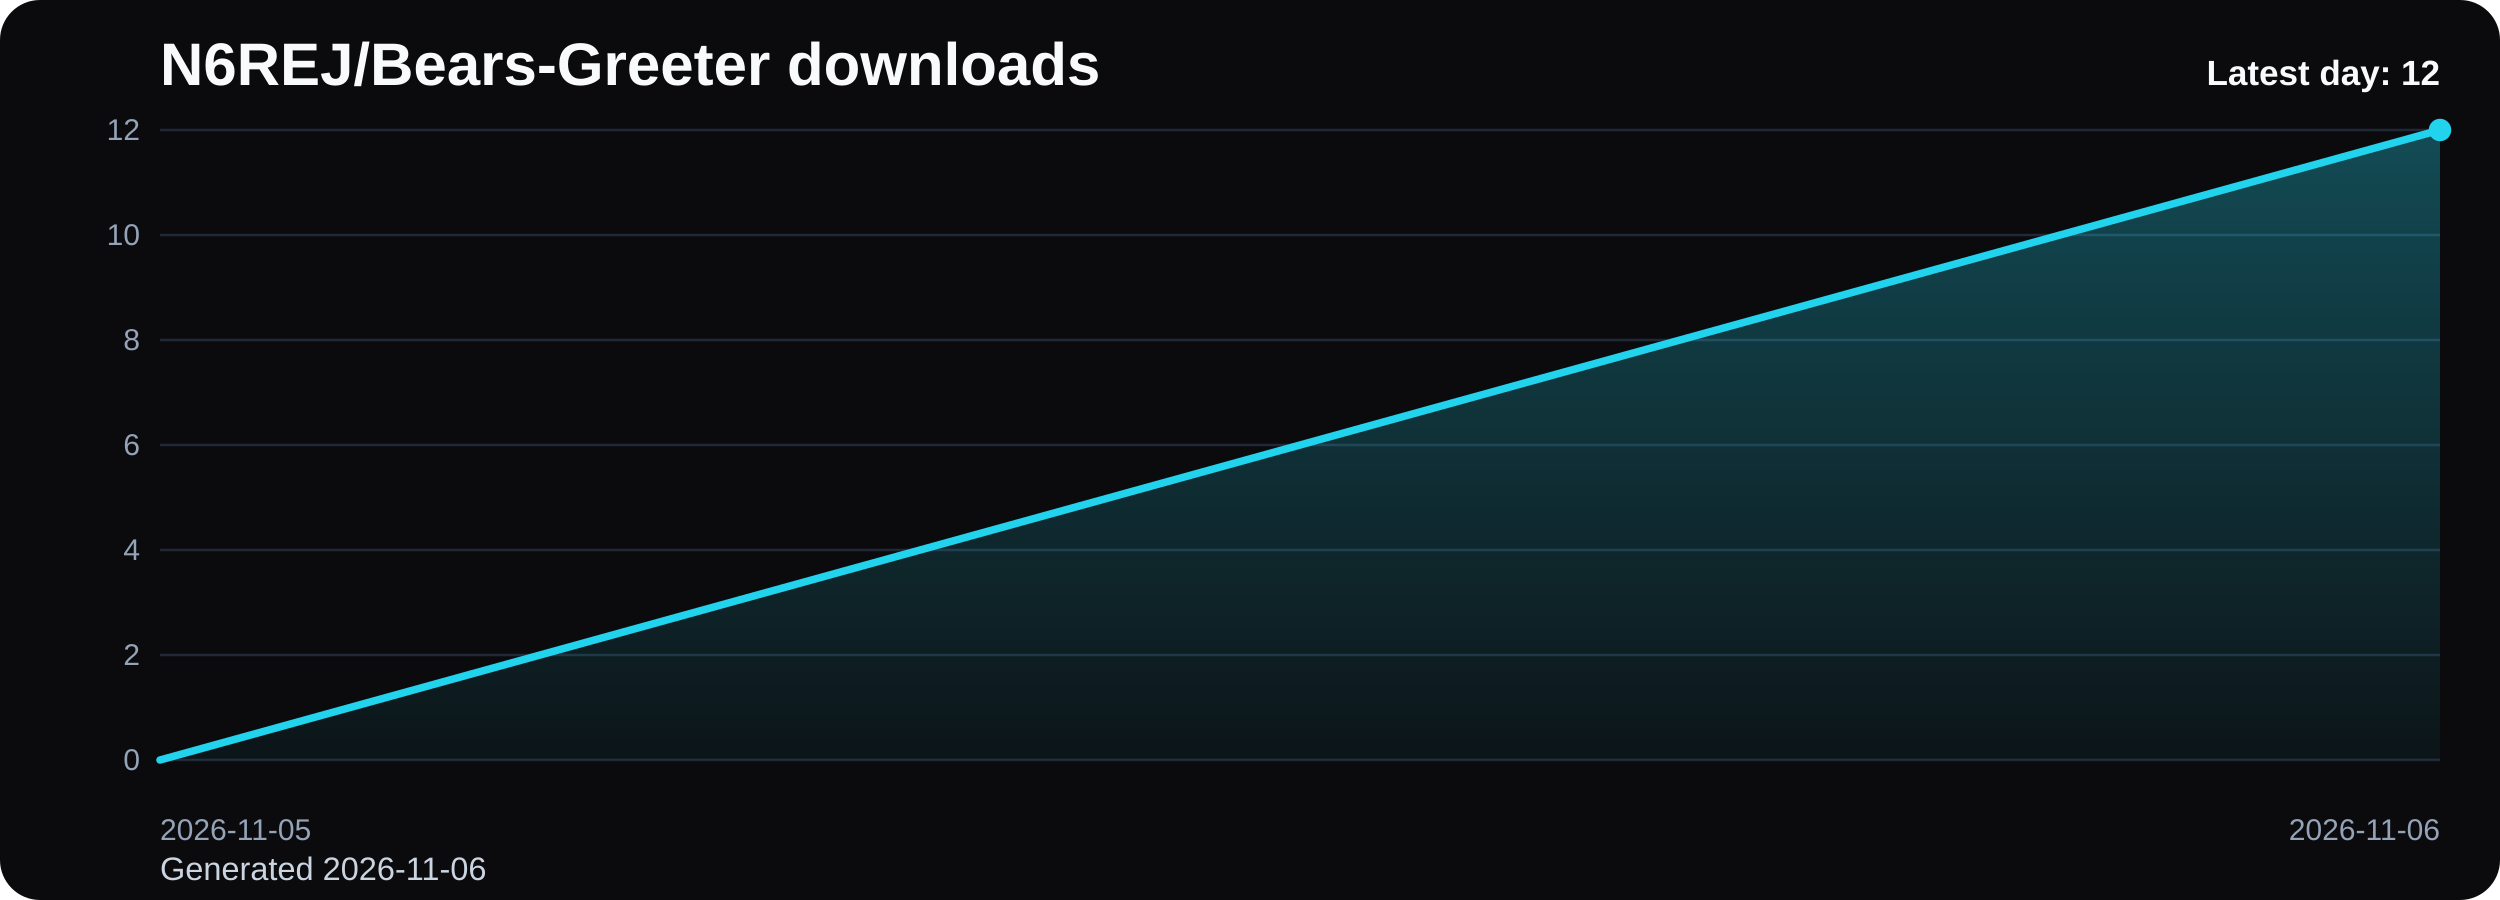
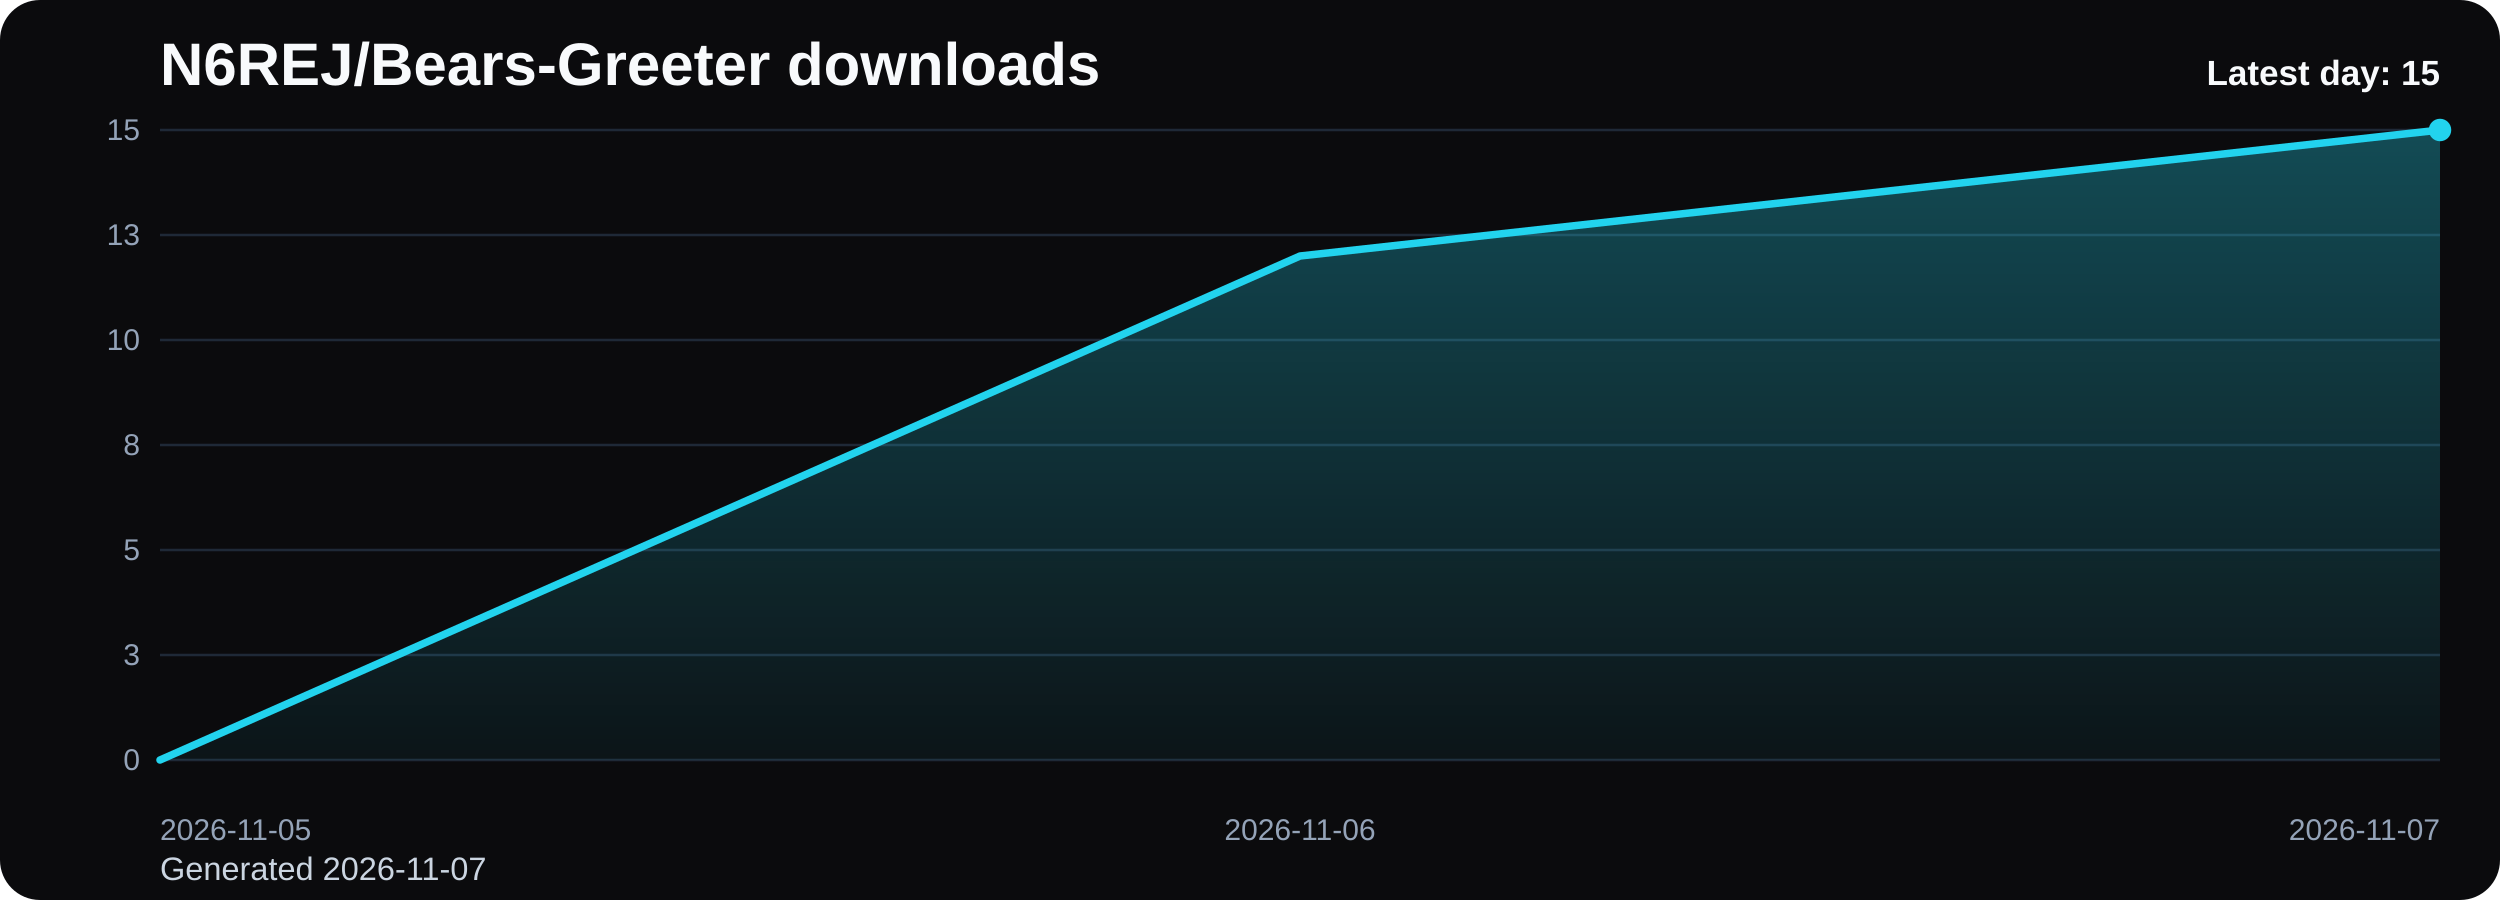
<svg xmlns="http://www.w3.org/2000/svg" viewBox="0 0 1000 360" role="img" aria-label="N6REJ/Bears-Greeter downloads chart">
  <defs>
    <linearGradient id="fill-daily-black" x1="0" y1="0" x2="0" y2="1">
      <stop offset="0%" stop-color="#22d3ee" stop-opacity="0.32" />
      <stop offset="100%" stop-color="#22d3ee" stop-opacity="0.05" />
    </linearGradient>
    <style>
      .bg { fill: #0b0b0d; }
      .title { font: 700 24px Arial, sans-serif; fill: #f8fafc; }
      .sub { font: 400 13px Arial, sans-serif; fill: #cbd5e1; }
      .grid { stroke: #1f2937; stroke-width: 1; }
      .axis { font: 400 12px Arial, sans-serif; fill: #94a3b8; }
      .line { fill: none; stroke: #22d3ee; stroke-width: 3; stroke-linecap: round; stroke-linejoin: round; }
      .dot { fill: #22d3ee; }
      .value { font: 600 11px Arial, sans-serif; fill: #cbd5e1; }
      .latest { font: 700 14px Arial, sans-serif; fill: #f8fafc; }
    </style>
  </defs>
  <rect class="bg" x="0" y="0" width="1000" height="360" rx="16" />
  <text class="title" x="64" y="34">N6REJ/Bears-Greeter downloads</text>
-   <text class="sub" x="64" y="352">Generated 2026-11-06</text>
+   <text class="sub" x="64" y="352">Generated 2026-11-07</text>
  <line x1="64" y1="52.00" x2="976" y2="52.00" class="grid" />
-   <text x="56" y="56.00" text-anchor="end" class="axis">12</text>
+   <text x="56" y="56.00" text-anchor="end" class="axis">15</text>
  <line x1="64" y1="94.00" x2="976" y2="94.00" class="grid" />
-   <text x="56" y="98.00" text-anchor="end" class="axis">10</text>
+   <text x="56" y="98.00" text-anchor="end" class="axis">13</text>
  <line x1="64" y1="136.00" x2="976" y2="136.00" class="grid" />
-   <text x="56" y="140.00" text-anchor="end" class="axis">8</text>
+   <text x="56" y="140.00" text-anchor="end" class="axis">10</text>
  <line x1="64" y1="178.00" x2="976" y2="178.00" class="grid" />
-   <text x="56" y="182.00" text-anchor="end" class="axis">6</text>
+   <text x="56" y="182.00" text-anchor="end" class="axis">8</text>
  <line x1="64" y1="220.00" x2="976" y2="220.00" class="grid" />
-   <text x="56" y="224.00" text-anchor="end" class="axis">4</text>
+   <text x="56" y="224.00" text-anchor="end" class="axis">5</text>
  <line x1="64" y1="262.00" x2="976" y2="262.00" class="grid" />
-   <text x="56" y="266.00" text-anchor="end" class="axis">2</text>
+   <text x="56" y="266.00" text-anchor="end" class="axis">3</text>
  <line x1="64" y1="304.00" x2="976" y2="304.00" class="grid" />
  <text x="56" y="308.00" text-anchor="end" class="axis">0</text>
-   <path d="M 64.00 304 L 64.00 304.00 L 976.00 52.00 L 976.00 304 Z" fill="url(#fill-daily-black)" />
-   <polyline class="line" points="64.00,304.00 976.00,52.00" />
+   <path d="M 64.00 304 L 64.00 304.00 L 520.00 102.40 L 976.00 52.00 L 976.00 304 Z" fill="url(#fill-daily-black)" />
+   <polyline class="line" points="64.00,304.00 520.00,102.40 976.00,52.00" />
  <circle class="dot" cx="976.00" cy="52.00" r="4.5" />
  <text class="axis" x="64.00" y="336" text-anchor="start">2026-11-05</text>
-   <text class="axis" x="976.00" y="336" text-anchor="end">2026-11-06</text>
-   <text class="latest" x="976" y="34" text-anchor="end">Latest day: 12</text>
+   <text class="axis" x="520.00" y="336" text-anchor="middle">2026-11-06</text>
+   <text class="axis" x="976.00" y="336" text-anchor="end">2026-11-07</text>
+   <text class="latest" x="976" y="34" text-anchor="end">Latest day: 15</text>
</svg>
